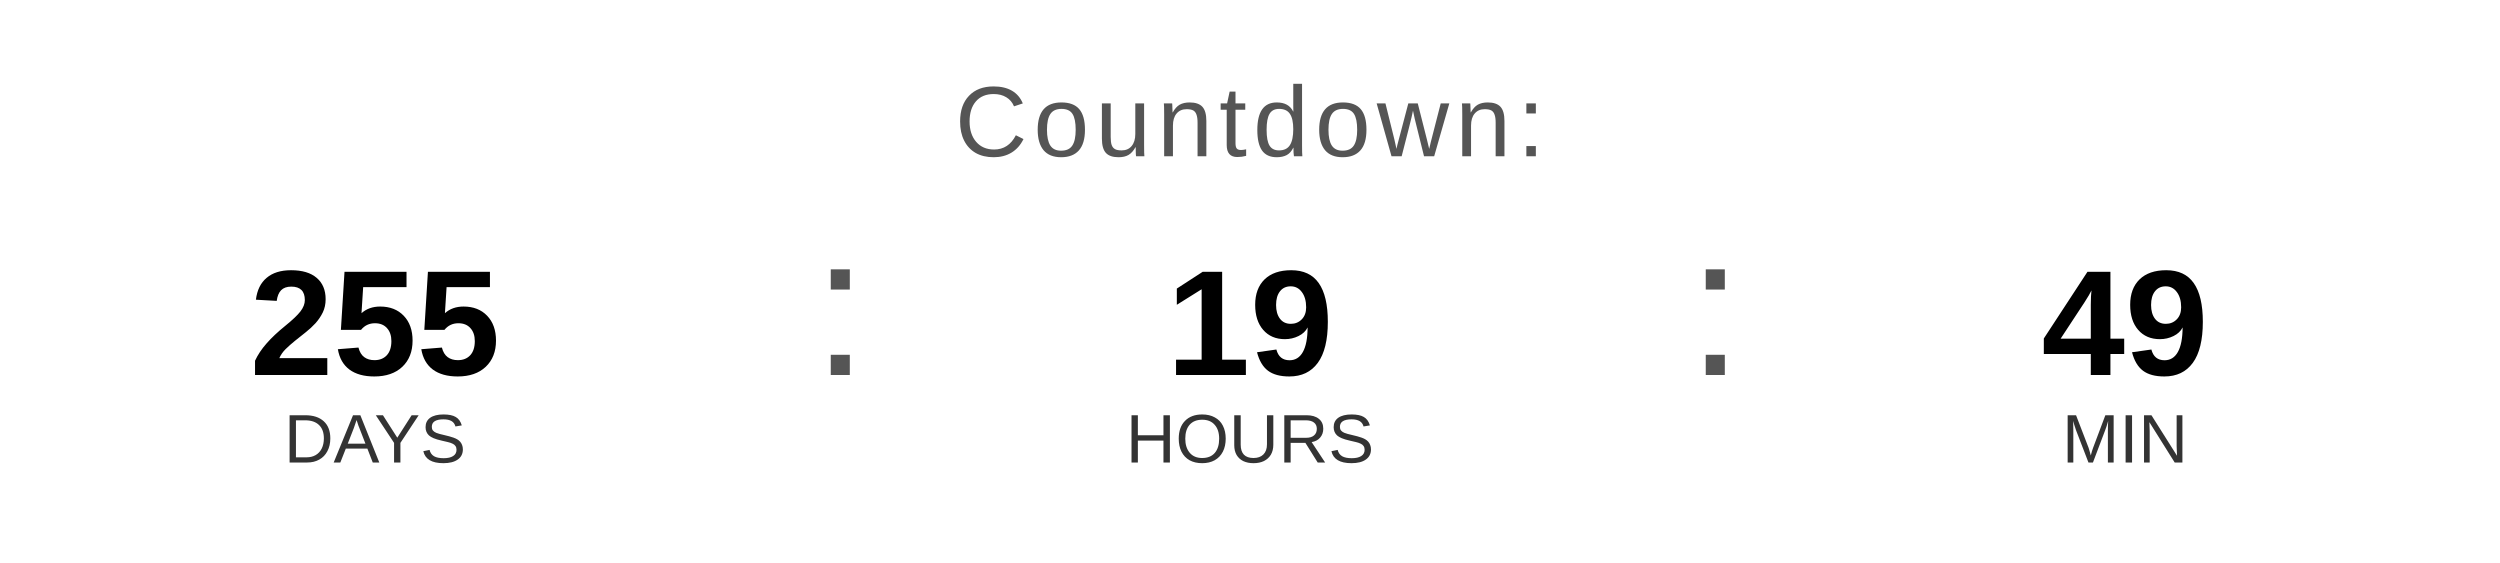
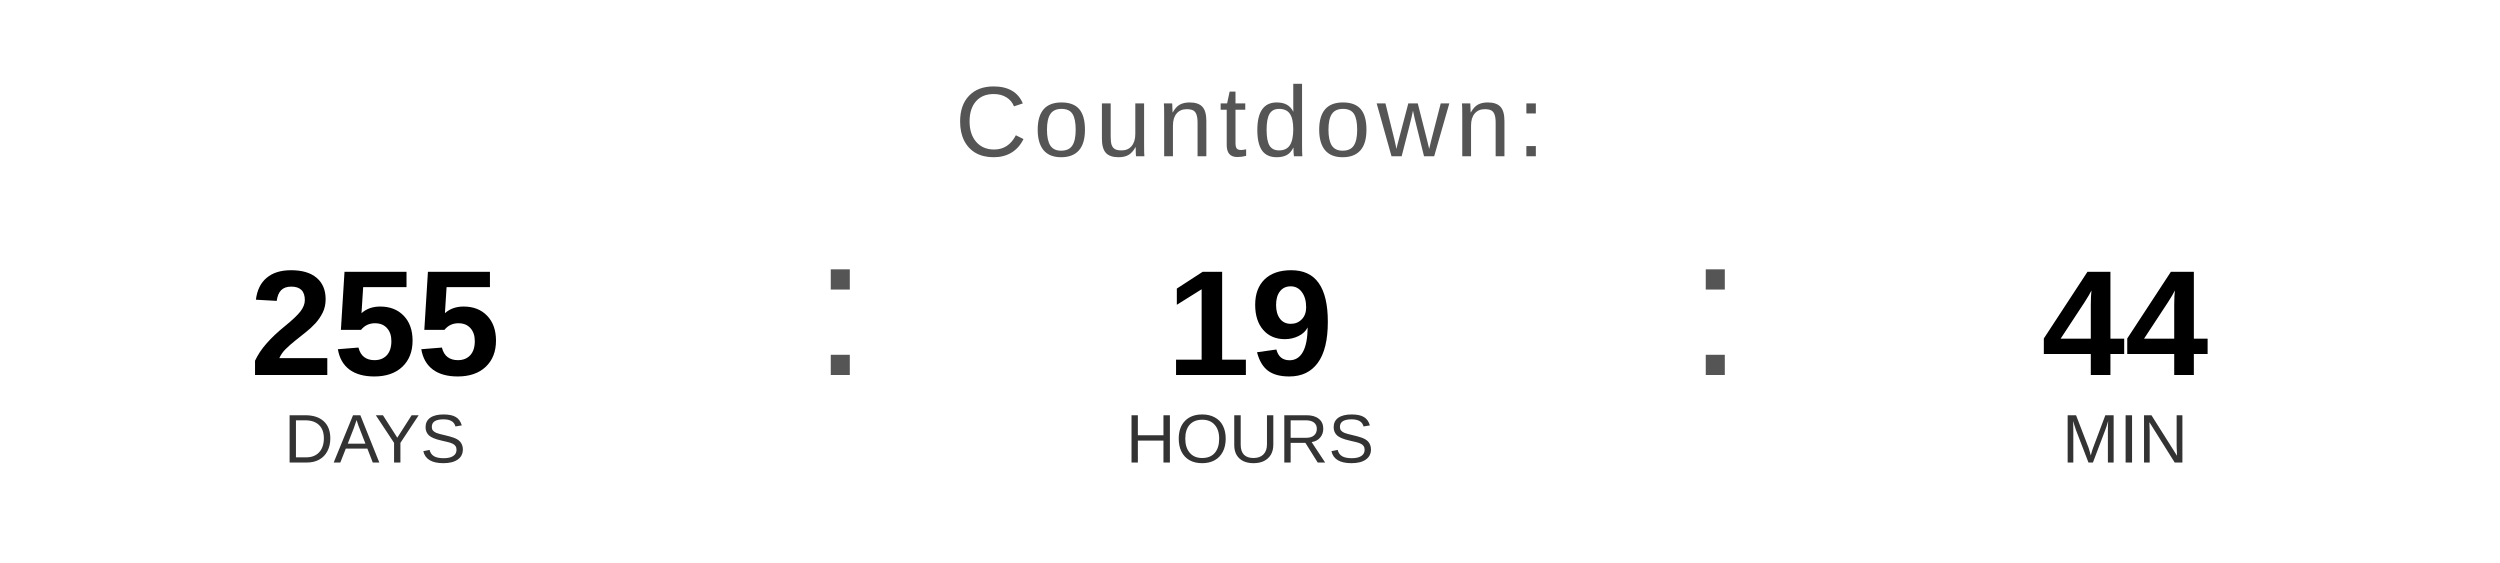
<svg xmlns="http://www.w3.org/2000/svg" width="400" height="90" viewBox="0 0 400 90">
  <text x="200" y="25" font-family="Arial, Helvetica, sans-serif" font-size="16" fill="#555555" text-anchor="middle" letter-spacing="1">
    Countdown:
  </text>
  <text x="60" y="60" font-family="Arial, Helvetica, sans-serif" font-size="24" font-weight="bold" fill="#000000" text-anchor="middle">255</text>
  <text x="60" y="74" font-family="Arial, Helvetica, sans-serif" font-size="11" fill="#333333" text-anchor="middle">DAYS</text>
  <text x="130" y="60" font-family="Arial, sans-serif" font-size="32" fill="#555555">:</text>
  <text x="200" y="60" font-family="Arial, Helvetica, sans-serif" font-size="24" font-weight="bold" fill="#000000" text-anchor="middle">19</text>
  <text x="200" y="74" font-family="Arial, Helvetica, sans-serif" font-size="11" fill="#333333" text-anchor="middle">HOURS</text>
  <text x="270" y="60" font-family="Arial, sans-serif" font-size="32" fill="#555555">:</text>
-   <text x="340" y="60" font-family="Arial, Helvetica, sans-serif" font-size="24" font-weight="bold" fill="#000000" text-anchor="middle">49</text>
+   <text x="340" y="60" font-family="Arial, Helvetica, sans-serif" font-size="24" font-weight="bold" fill="#000000" text-anchor="middle">44</text>
  <text x="340" y="74" font-family="Arial, Helvetica, sans-serif" font-size="11" fill="#333333" text-anchor="middle">MIN</text>
</svg>
